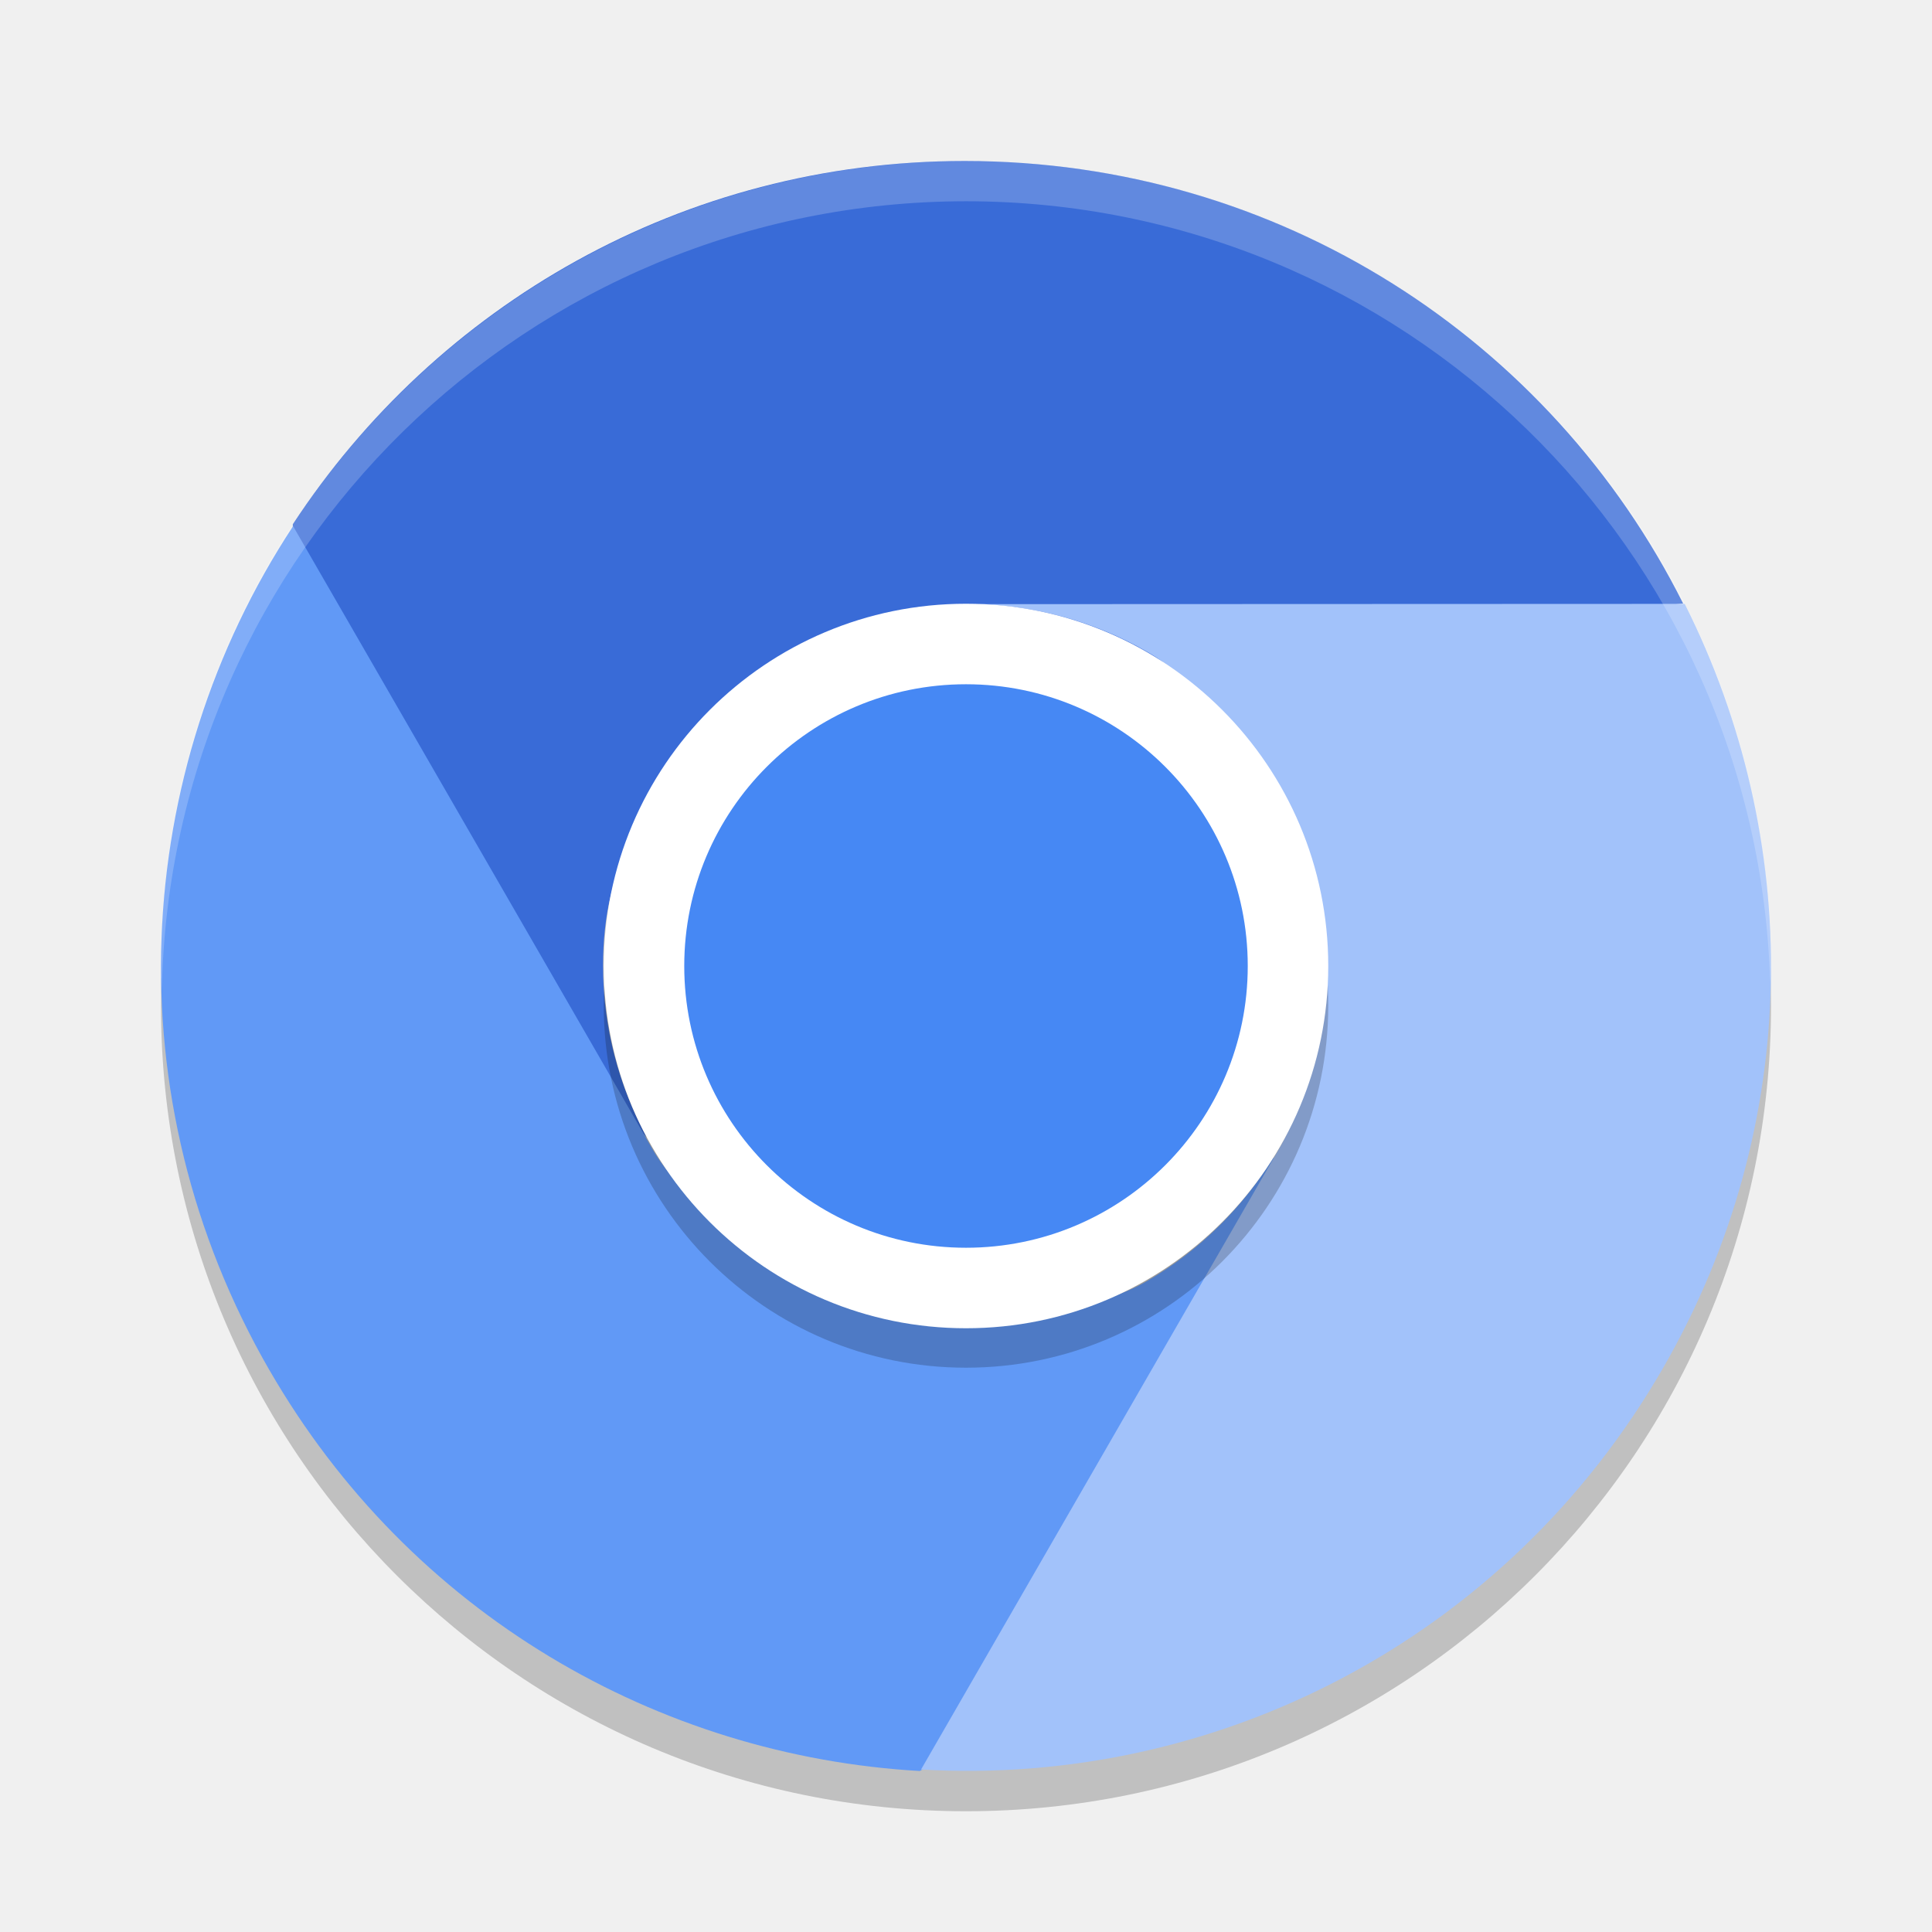
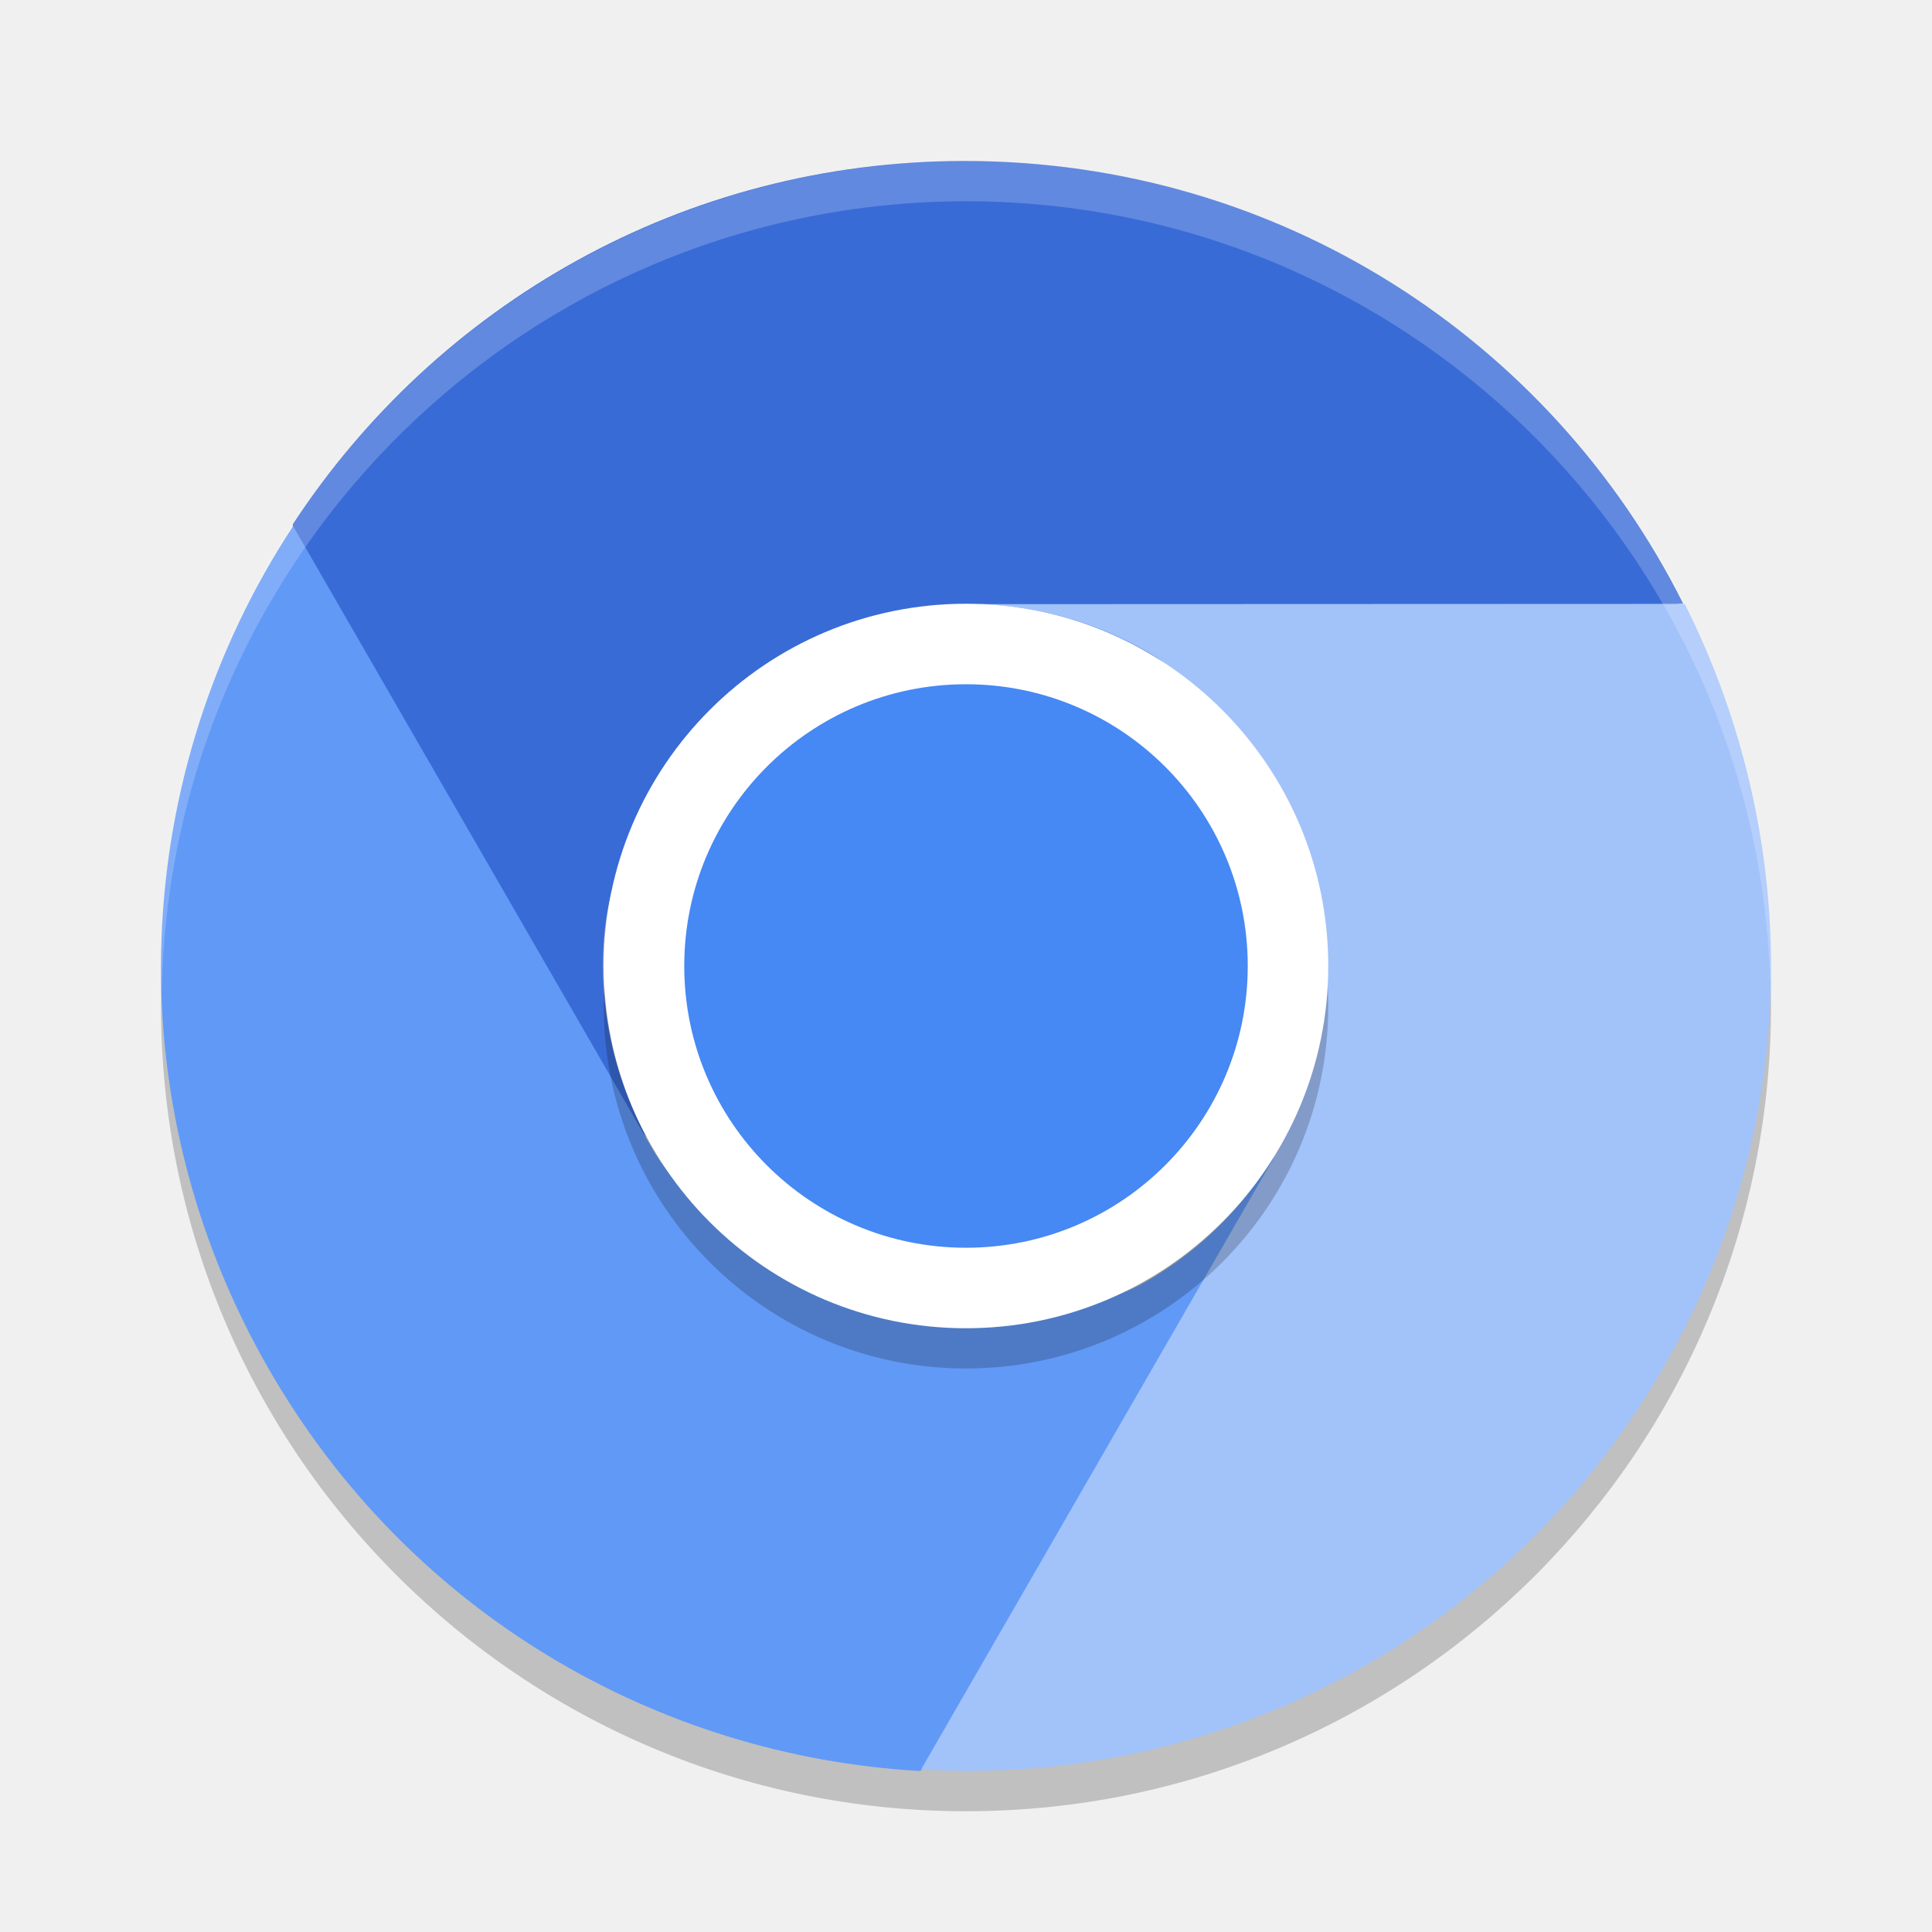
<svg xmlns="http://www.w3.org/2000/svg" width="48" height="48" version="1">
  <circle style="opacity:0.2" cx="24" cy="25" r="20" />
  <path style="fill:#396bd7" d="m 23.969,4 c -7.006,0 -13.131,3.592 -16.694,9.026 -0.126,8.143 5.048,10.98 8.799,15.242 -0.69,-1.274 -1.092,-2.722 -1.092,-4.279 0,-4.983 4.039,-6.442 8.987,-6.996 l 17.848,-1.999 C 38.541,8.459 31.799,4 23.968,4 Z" />
  <path style="fill:#6199f6" d="m 6.695,34.042 c 3.503,6.073 9.674,9.587 16.157,9.958 6.913,-3.814 10.577,-8.663 8.787,-15.249 -0.758,1.236 -1.809,2.308 -3.156,3.086 -2.141,1.237 -4.123,-0.063 -6.33,-0.643 -2.237,-0.587 -4.693,-0.477 -5.946,-2.65 L 7.282,13.072 C 3.265,19.181 2.779,27.254 6.694,34.042 Z" />
  <path style="fill:#a2c2fa" d="m 41.319,33.987 c 3.503,-6.073 3.458,-13.179 0.537,-18.984 l -17.587,0.007 c 1.448,0.039 2.901,0.414 4.248,1.193 2.304,1.332 2.088,3.963 2.597,6.368 0.444,2.095 1.851,3.911 0.692,5.92 L 22.883,43.963 c 7.293,0.428 14.521,-3.187 18.436,-9.976 z" />
-   <rect opacity=".2" width="18" height="18" x="-33.98" y="-33" rx="9" ry="9" transform="matrix(0,-1,-1,0,0,0)" />
-   <rect style="fill:#ffffff" width="18" height="18" x="-33" y="-33" rx="9" ry="9" transform="matrix(0,-1,-1,0,0,0)" />
-   <rect style="fill:#4688f4" width="14" height="14" x="-31" y="-31" rx="7" ry="7" transform="matrix(0,-1,-1,0,0,0)" />
  <path style="opacity:0.2;fill:#ffffff" d="M 24 4 A 20 20 0 0 0 4 24 A 20 20 0 0 0 4.021 24.582 A 20 20 0 0 1 24 5 A 20 20 0 0 1 43.979 24.418 A 20 20 0 0 0 44 24 A 20 20 0 0 0 24 4 z" />
+   <circle style="opacity:0.2" cx="24" cy="25" r="9" />
+   <circle style="fill:#ffffff" cx="24" cy="24" r="9" />
+   <circle style="fill:#4688f4" cx="24" cy="24" r="7" />
</svg>
